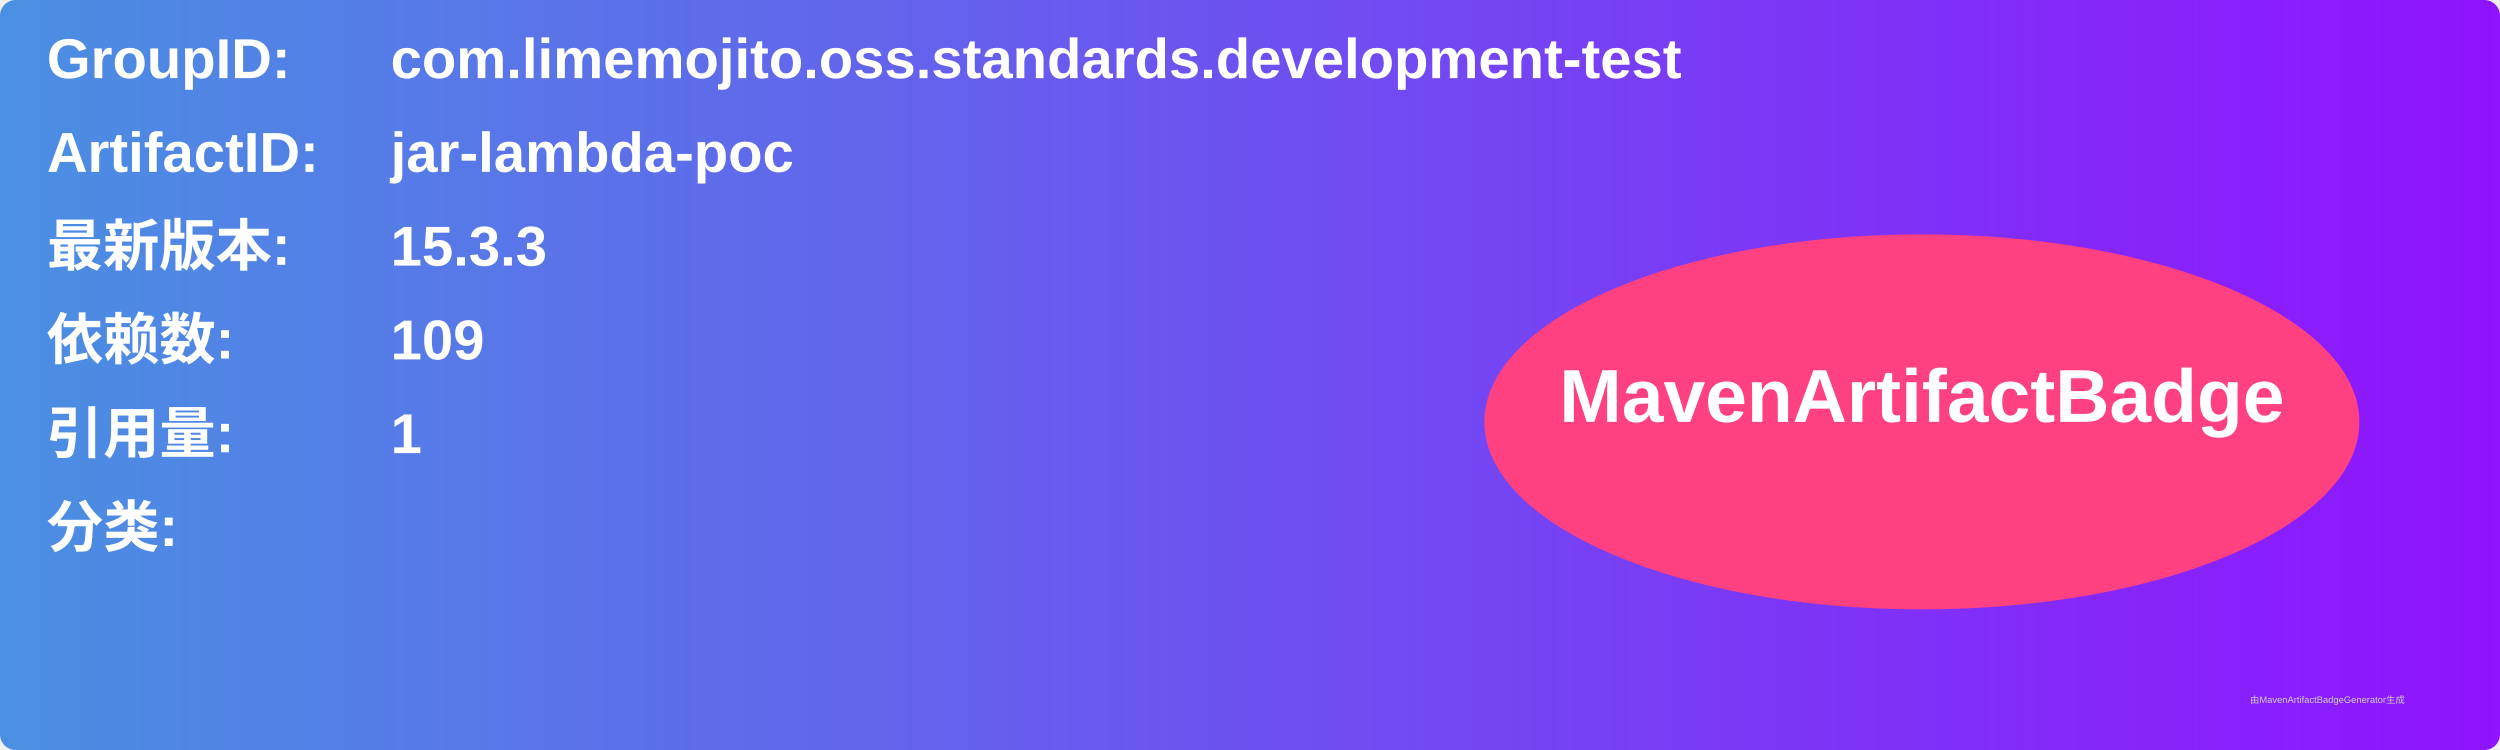
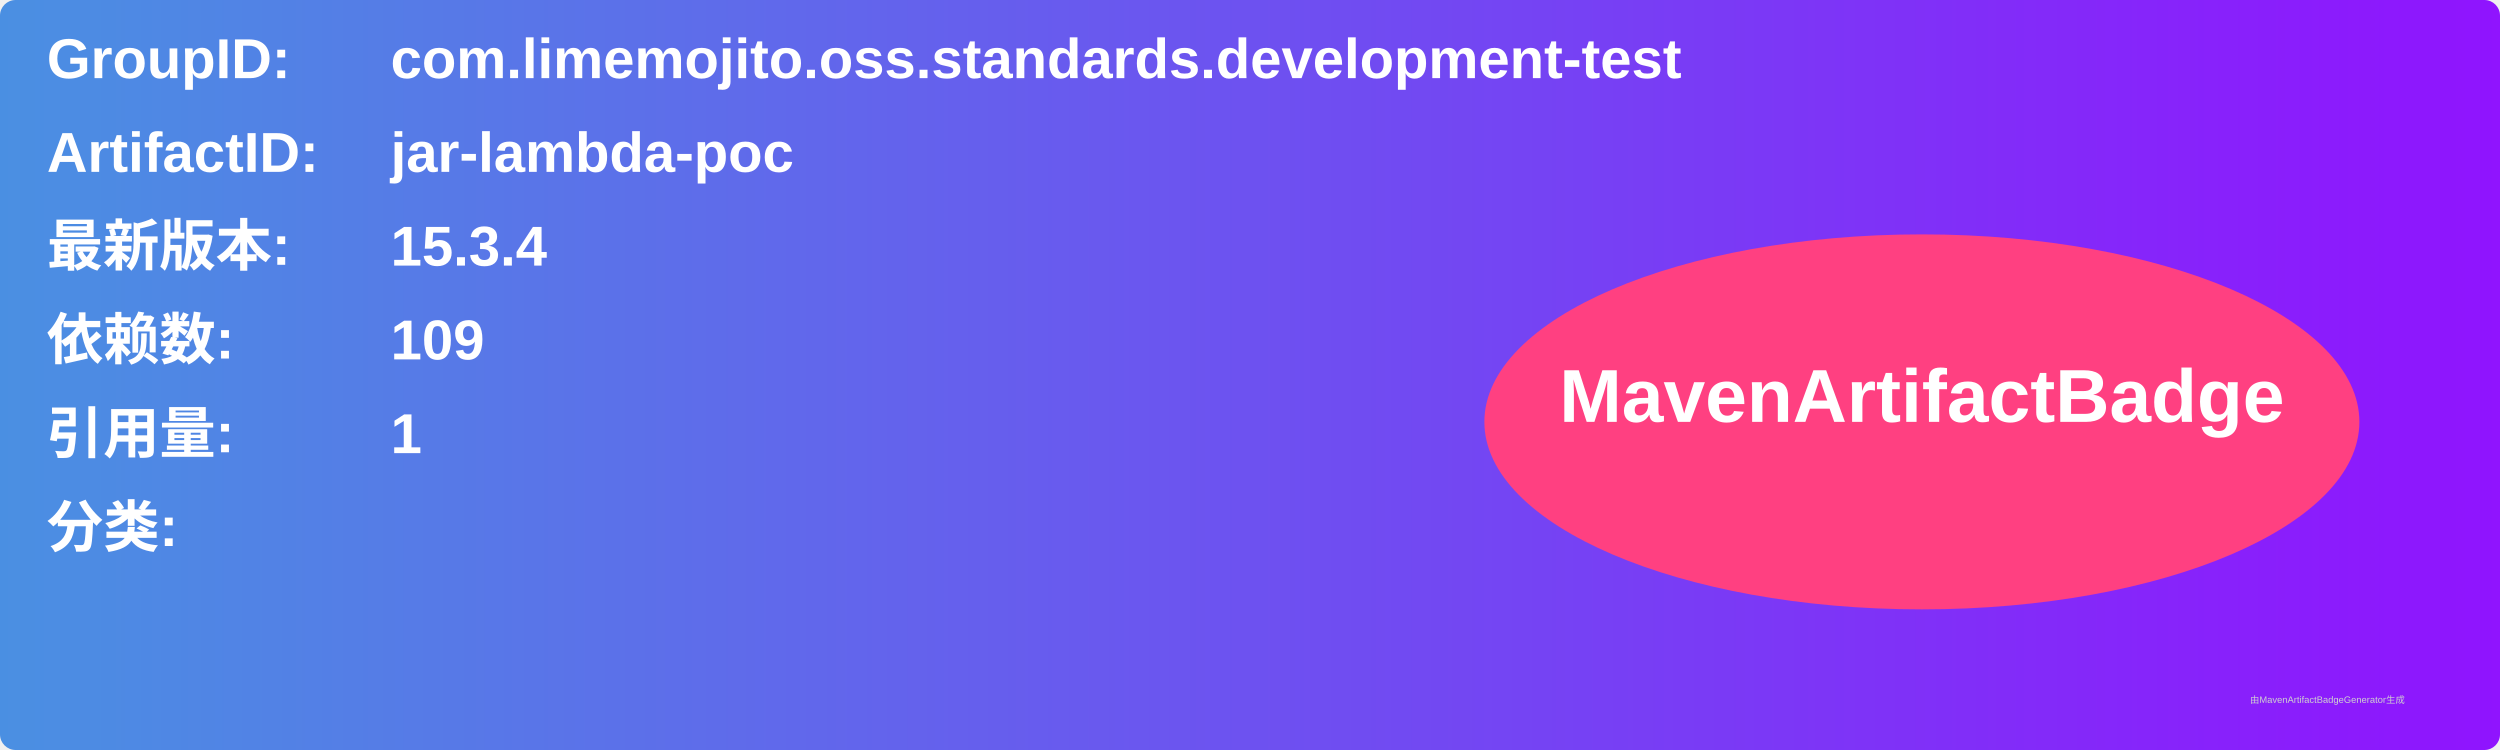
<svg xmlns="http://www.w3.org/2000/svg" width="800" height="240" viewBox="0 0 800 240">
  <linearGradient id="grad" x1="0%" y1="0%" x2="100%" y2="0%">
    <stop offset="0%" stop-color="#4a90e2" />
    <stop offset="100%" stop-color="#9013fe" />
  </linearGradient>
  <rect width="100%" height="100%" rx="5" ry="5" fill="url(#grad)" />
  <g transform="translate(15, 15)">
    <text x="0" y="10" font-family="Arial" font-size="18" fill="white" font-weight="bold" width="260">GroupID:</text>
    <text x="110" y="10" font-family="Arial" font-size="18" fill="white" font-weight="bold" width="460">com.limemojito.oss.standards.development-test</text>
    <text x="0" y="40" font-family="Arial" font-size="18" fill="white" font-weight="bold" width="260">ArtifactID:</text>
    <text x="110" y="40" font-family="Arial" font-size="18" fill="white" font-weight="bold" width="460">jar-lambda-poc</text>
    <text x="0" y="70" font-family="Arial" font-size="18" fill="white" font-weight="bold">最新版本:</text>
    <text x="110" y="70" font-family="Arial" font-size="18" fill="white" font-weight="bold">
-       <tspan font-weight="bold">15.3.3</tspan>
+       <tspan font-weight="bold">15.3.4</tspan>
    </text>
    <text x="0" y="100" font-family="Arial" font-size="18" fill="white" font-weight="bold">依赖数: </text>
    <text x="110" y="100" font-family="Arial" font-size="18" fill="white">
      <tspan font-weight="bold">109</tspan>
    </text>
    <text x="0" y="130" font-family="Arial" font-size="18" fill="white" font-weight="bold">引用量: </text>
    <text x="110" y="130" font-family="Arial" font-size="18" fill="white">
      <tspan font-weight="bold">1</tspan>
    </text>
    <text x="0" y="160" font-family="Arial" font-size="18" fill="white" font-weight="bold">分类:</text>
    <text x="10" y="190" font-family="Arial" font-size="10" fill="white">
      <tspan font-weight="bold" />
    </text>
    <ellipse cx="600" cy="120" rx="140" ry="60" fill="#ff4081" />
    <text x="600" y="120" text-anchor="middle" font-family="Arial" font-size="24" fill="white" font-weight="bold">MavenArtifactBadge</text>
  </g>
  <text x="720" y="225" font-family="Arial" font-size="3" fill="#d0d0d0">由MavenArtifactBadgeGenerator生成</text>
</svg>
